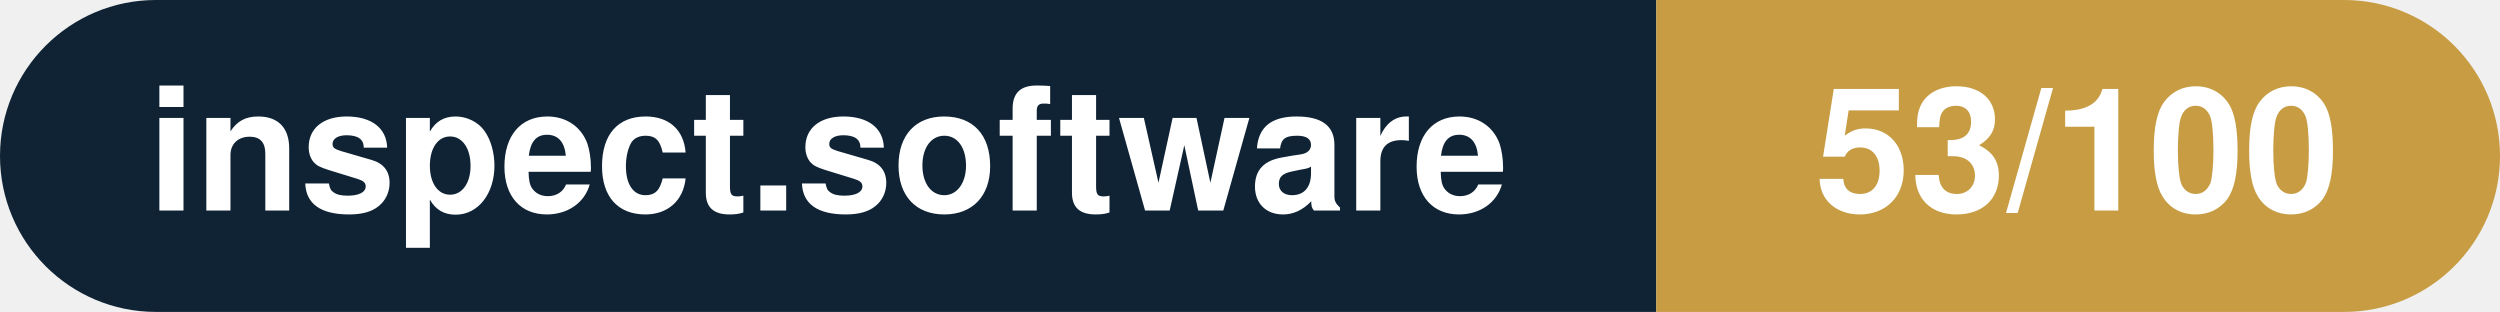
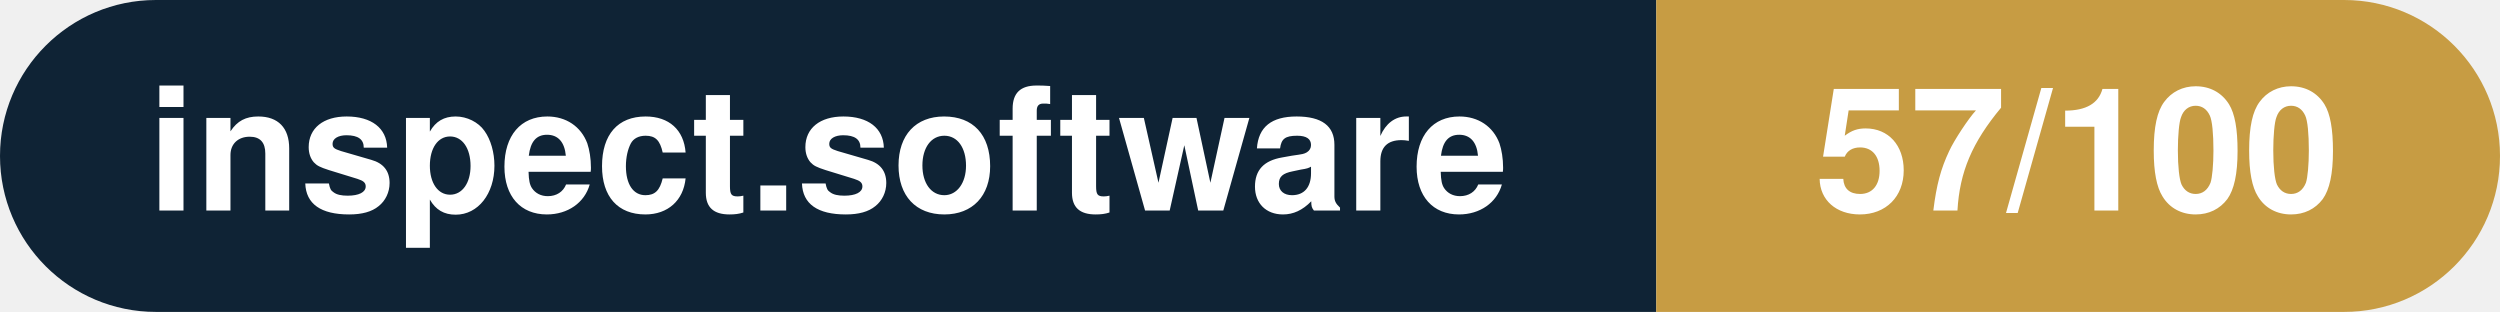
- <svg xmlns="http://www.w3.org/2000/svg" width="160.3" height="20" viewBox="0 0 160.3 20" role="img" aria-label="inspect.software: 53/100">
+ <svg xmlns="http://www.w3.org/2000/svg" width="160.3" height="20" viewBox="0 0 160.3 20" role="img" aria-label="inspect.software: 57/100">
  <clipPath id="rnd">
    <rect width="160.3" height="20" rx="10.0" fill="#fff" />
  </clipPath>
  <g clip-path="url(#rnd)">
    <rect width="106.2" height="20" fill="#0f2335" />
    <rect x="106.2" width="54.1" height="20" fill="#c79c43" />
  </g>
  <g fill="#fff" text-anchor="middle" font-family="Helvetica Neue,Helvetica,Arial,sans-serif" font-size="11">
    <text x="53.1" y="13.5" font-weight="600">inspect.software</text>
-     <text x="133.2" y="13.5" font-weight="700">53/100</text>
+     <text x="133.2" y="13.5" font-weight="700">57/100</text>
  </g>
</svg>
